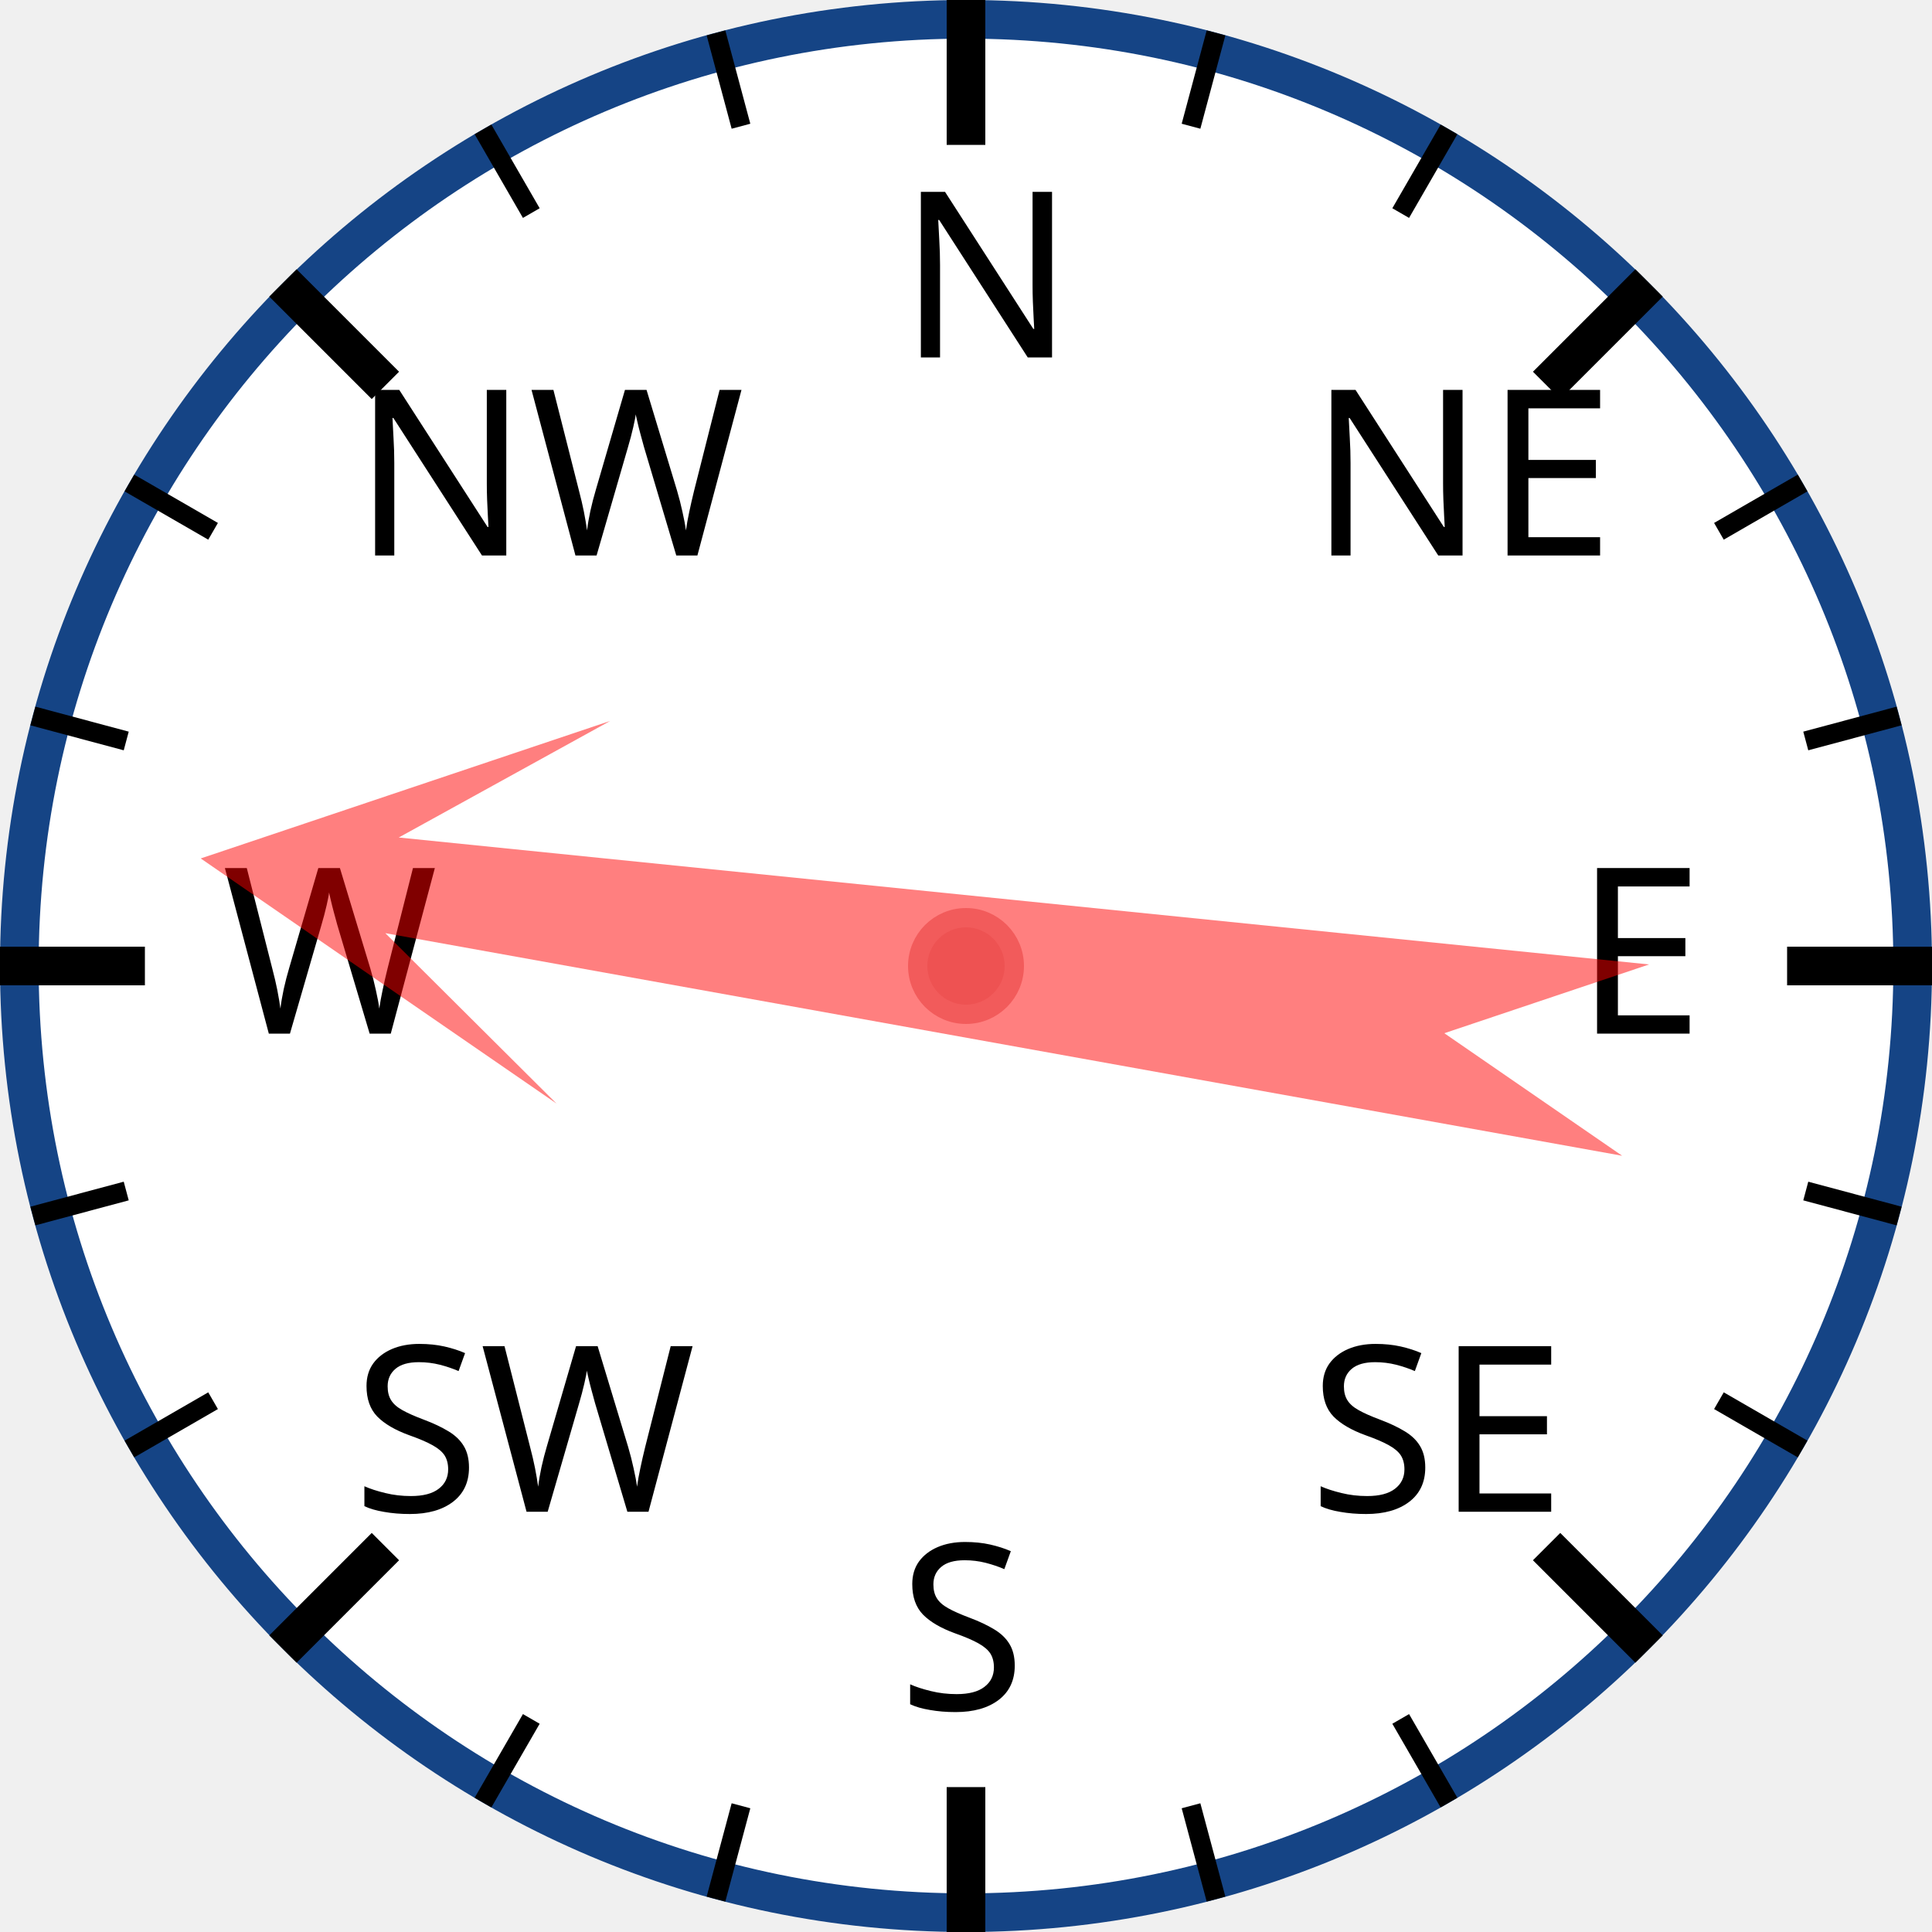
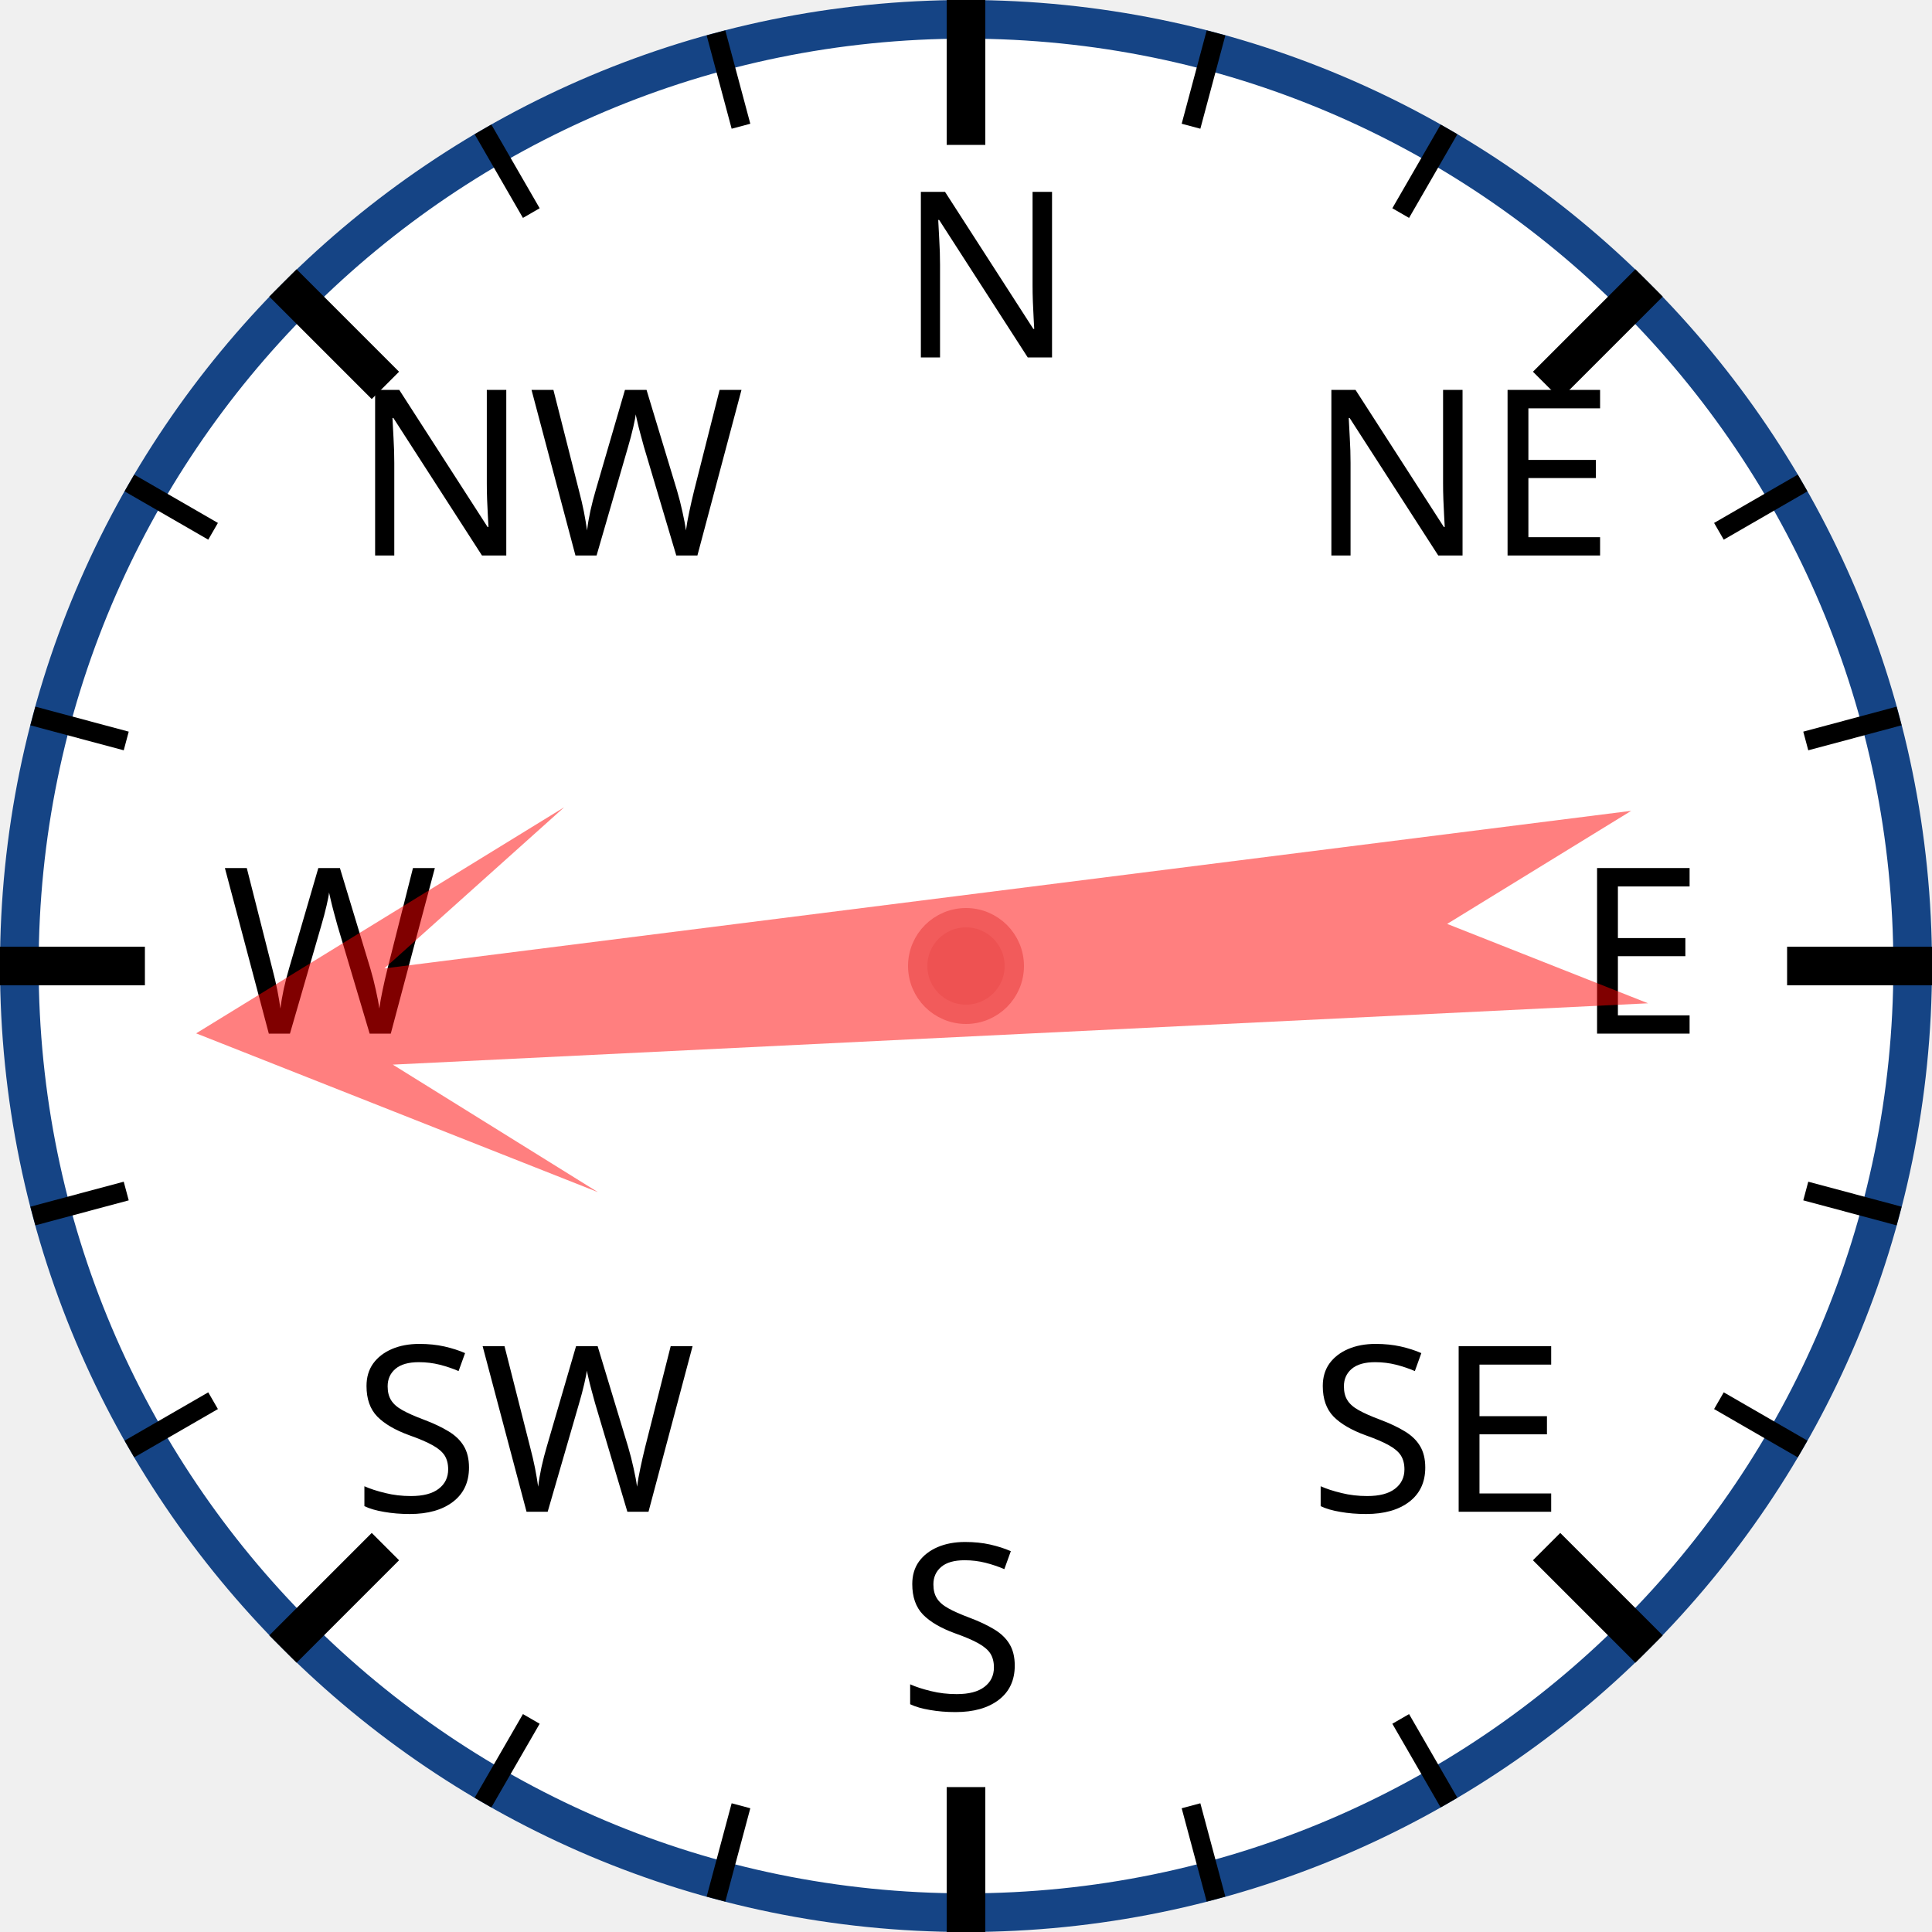
<svg xmlns="http://www.w3.org/2000/svg" width="120px" height="120px" viewBox="0 0 200 200">
  <circle cx="100" cy="100" r="98" style="fill: white; stroke: #154485; stroke-width: 4;" />
  <text x="93.0" y="37.0" style="font-family: sans-serif; font-size: 18pt;">N</text>
  <line x1="100.0" y1="0.0" x2="100.0" y2="15.0" style="stroke: black; stroke-width: 4;" />
  <line x1="74.118" y1="3.407" x2="76.706" y2="13.067" style="stroke: black; stroke-width: 2;" />
  <line x1="50" y1="13.397" x2="55" y2="22.058" style="stroke: black; stroke-width: 2;" />
  <text x="36.503" y="57.503" style="font-family: sans-serif; font-size: 18pt;">NW</text>
  <line x1="29.289" y1="29.289" x2="39.896" y2="39.896" style="stroke: black; stroke-width: 4;" />
  <line x1="13.397" y1="50" x2="22.058" y2="55" style="stroke: black; stroke-width: 2;" />
  <line x1="3.407" y1="74.118" x2="13.067" y2="76.706" style="stroke: black; stroke-width: 2;" />
  <text x="23.0" y="107.0" style="font-family: sans-serif; font-size: 18pt;">W</text>
  <line x1="0.0" y1="100.0" x2="15.0" y2="100.0" style="stroke: black; stroke-width: 4;" />
  <line x1="3.407" y1="125.882" x2="13.067" y2="123.294" style="stroke: black; stroke-width: 2;" />
  <line x1="13.397" y1="150" x2="22.058" y2="145" style="stroke: black; stroke-width: 2;" />
  <text x="36.503" y="156.497" style="font-family: sans-serif; font-size: 18pt;">SW</text>
  <line x1="29.289" y1="170.711" x2="39.896" y2="160.104" style="stroke: black; stroke-width: 4;" />
  <line x1="50" y1="186.603" x2="55" y2="177.942" style="stroke: black; stroke-width: 2;" />
  <line x1="74.118" y1="196.593" x2="76.706" y2="186.933" style="stroke: black; stroke-width: 2;" />
  <text x="93" y="177.0" style="font-family: sans-serif; font-size: 18pt;">S</text>
  <line x1="100" y1="200.0" x2="100" y2="185.0" style="stroke: black; stroke-width: 4;" />
  <line x1="125.882" y1="196.593" x2="123.294" y2="186.933" style="stroke: black; stroke-width: 2;" />
  <line x1="150.0" y1="186.603" x2="145.0" y2="177.942" style="stroke: black; stroke-width: 2;" />
  <text x="135.497" y="156.497" style="font-family: sans-serif; font-size: 18pt;">SE</text>
  <line x1="170.711" y1="170.711" x2="160.104" y2="160.104" style="stroke: black; stroke-width: 4;" />
  <line x1="186.603" y1="150" x2="177.942" y2="145" style="stroke: black; stroke-width: 2;" />
  <line x1="196.593" y1="125.882" x2="186.933" y2="123.294" style="stroke: black; stroke-width: 2;" />
  <text x="163.0" y="107" style="font-family: sans-serif; font-size: 18pt;">E</text>
  <line x1="200.0" y1="100" x2="185.0" y2="100" style="stroke: black; stroke-width: 4;" />
  <line x1="196.593" y1="74.118" x2="186.933" y2="76.706" style="stroke: black; stroke-width: 2;" />
  <line x1="186.603" y1="50" x2="177.942" y2="55" style="stroke: black; stroke-width: 2;" />
  <text x="135.497" y="57.503" style="font-family: sans-serif; font-size: 18pt;">NE</text>
  <line x1="170.711" y1="29.289" x2="160.104" y2="39.896" style="stroke: black; stroke-width: 4;" />
  <line x1="150" y1="13.397" x2="145" y2="22.058" style="stroke: black; stroke-width: 2;" />
  <line x1="125.882" y1="3.407" x2="123.294" y2="13.067" style="stroke: black; stroke-width: 2;" />
-   <polygon points="100 20 120 60 105 40 110 170 100 150 90 170 95 40 80 60" style="fill: red; fill-opacity: 0.5;" transform="rotate(278,100,100)" />
+   <polygon points="100 20 120 60 105 40 110 170 100 150 90 170 95 40 80 60" style="fill: red; fill-opacity: 0.5;" transform="rotate(265,100,100)" />
  <circle cx="100" cy="100" r="5" style="fill: #EE5252; stroke: #F25B5B; stroke-width: 2;" />
</svg>
